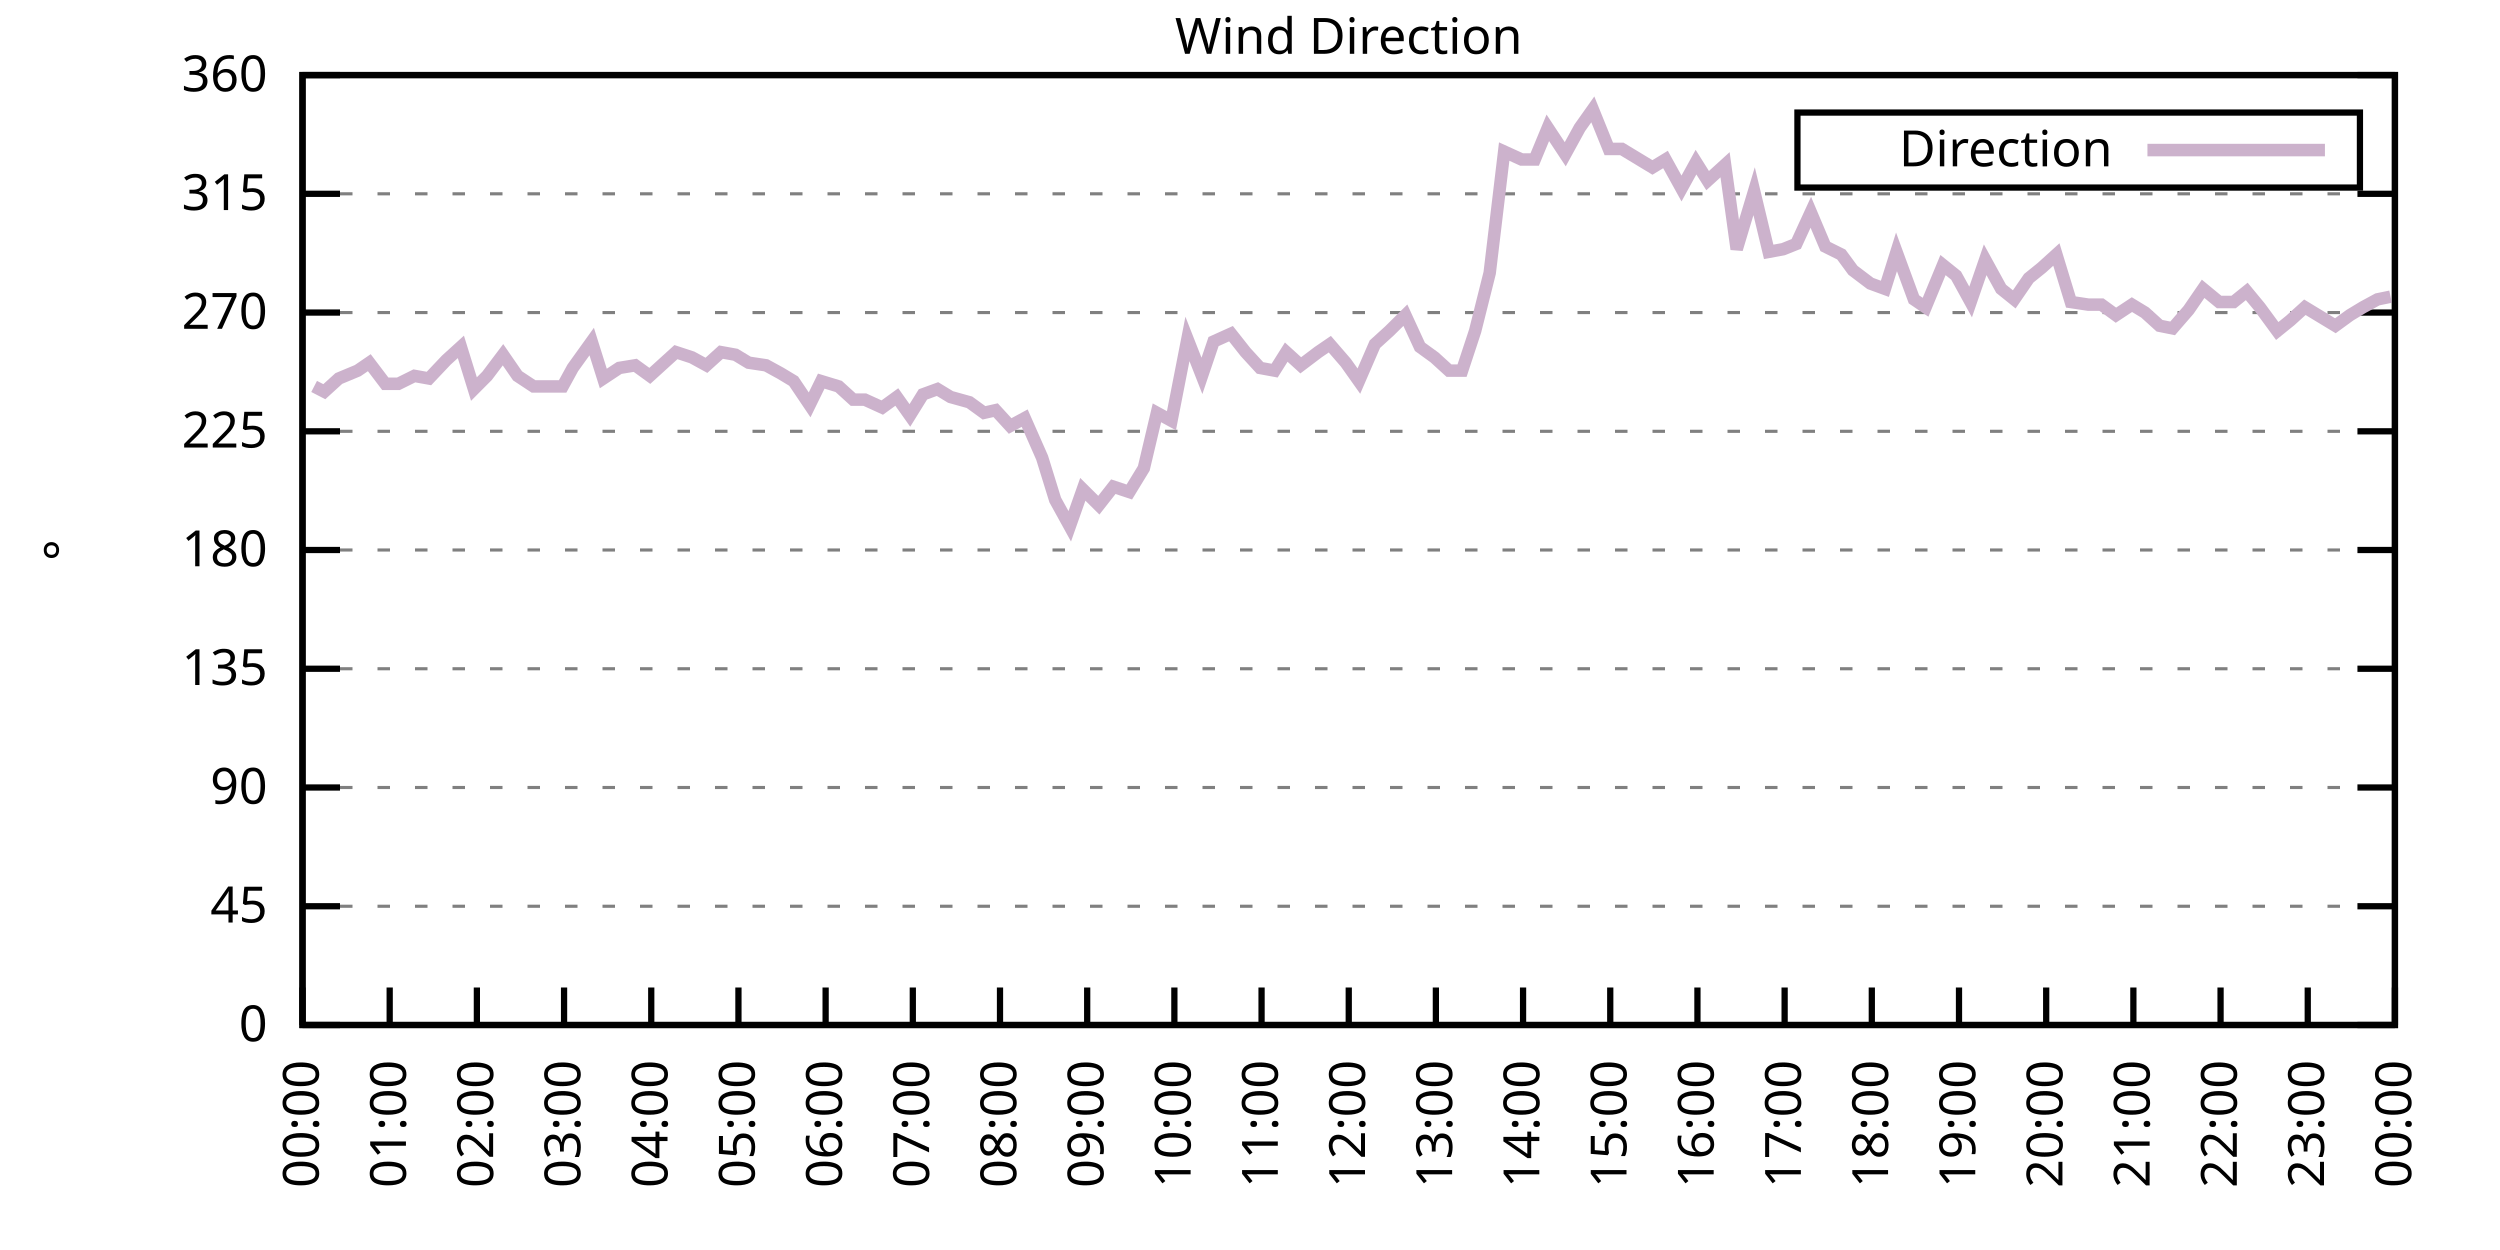
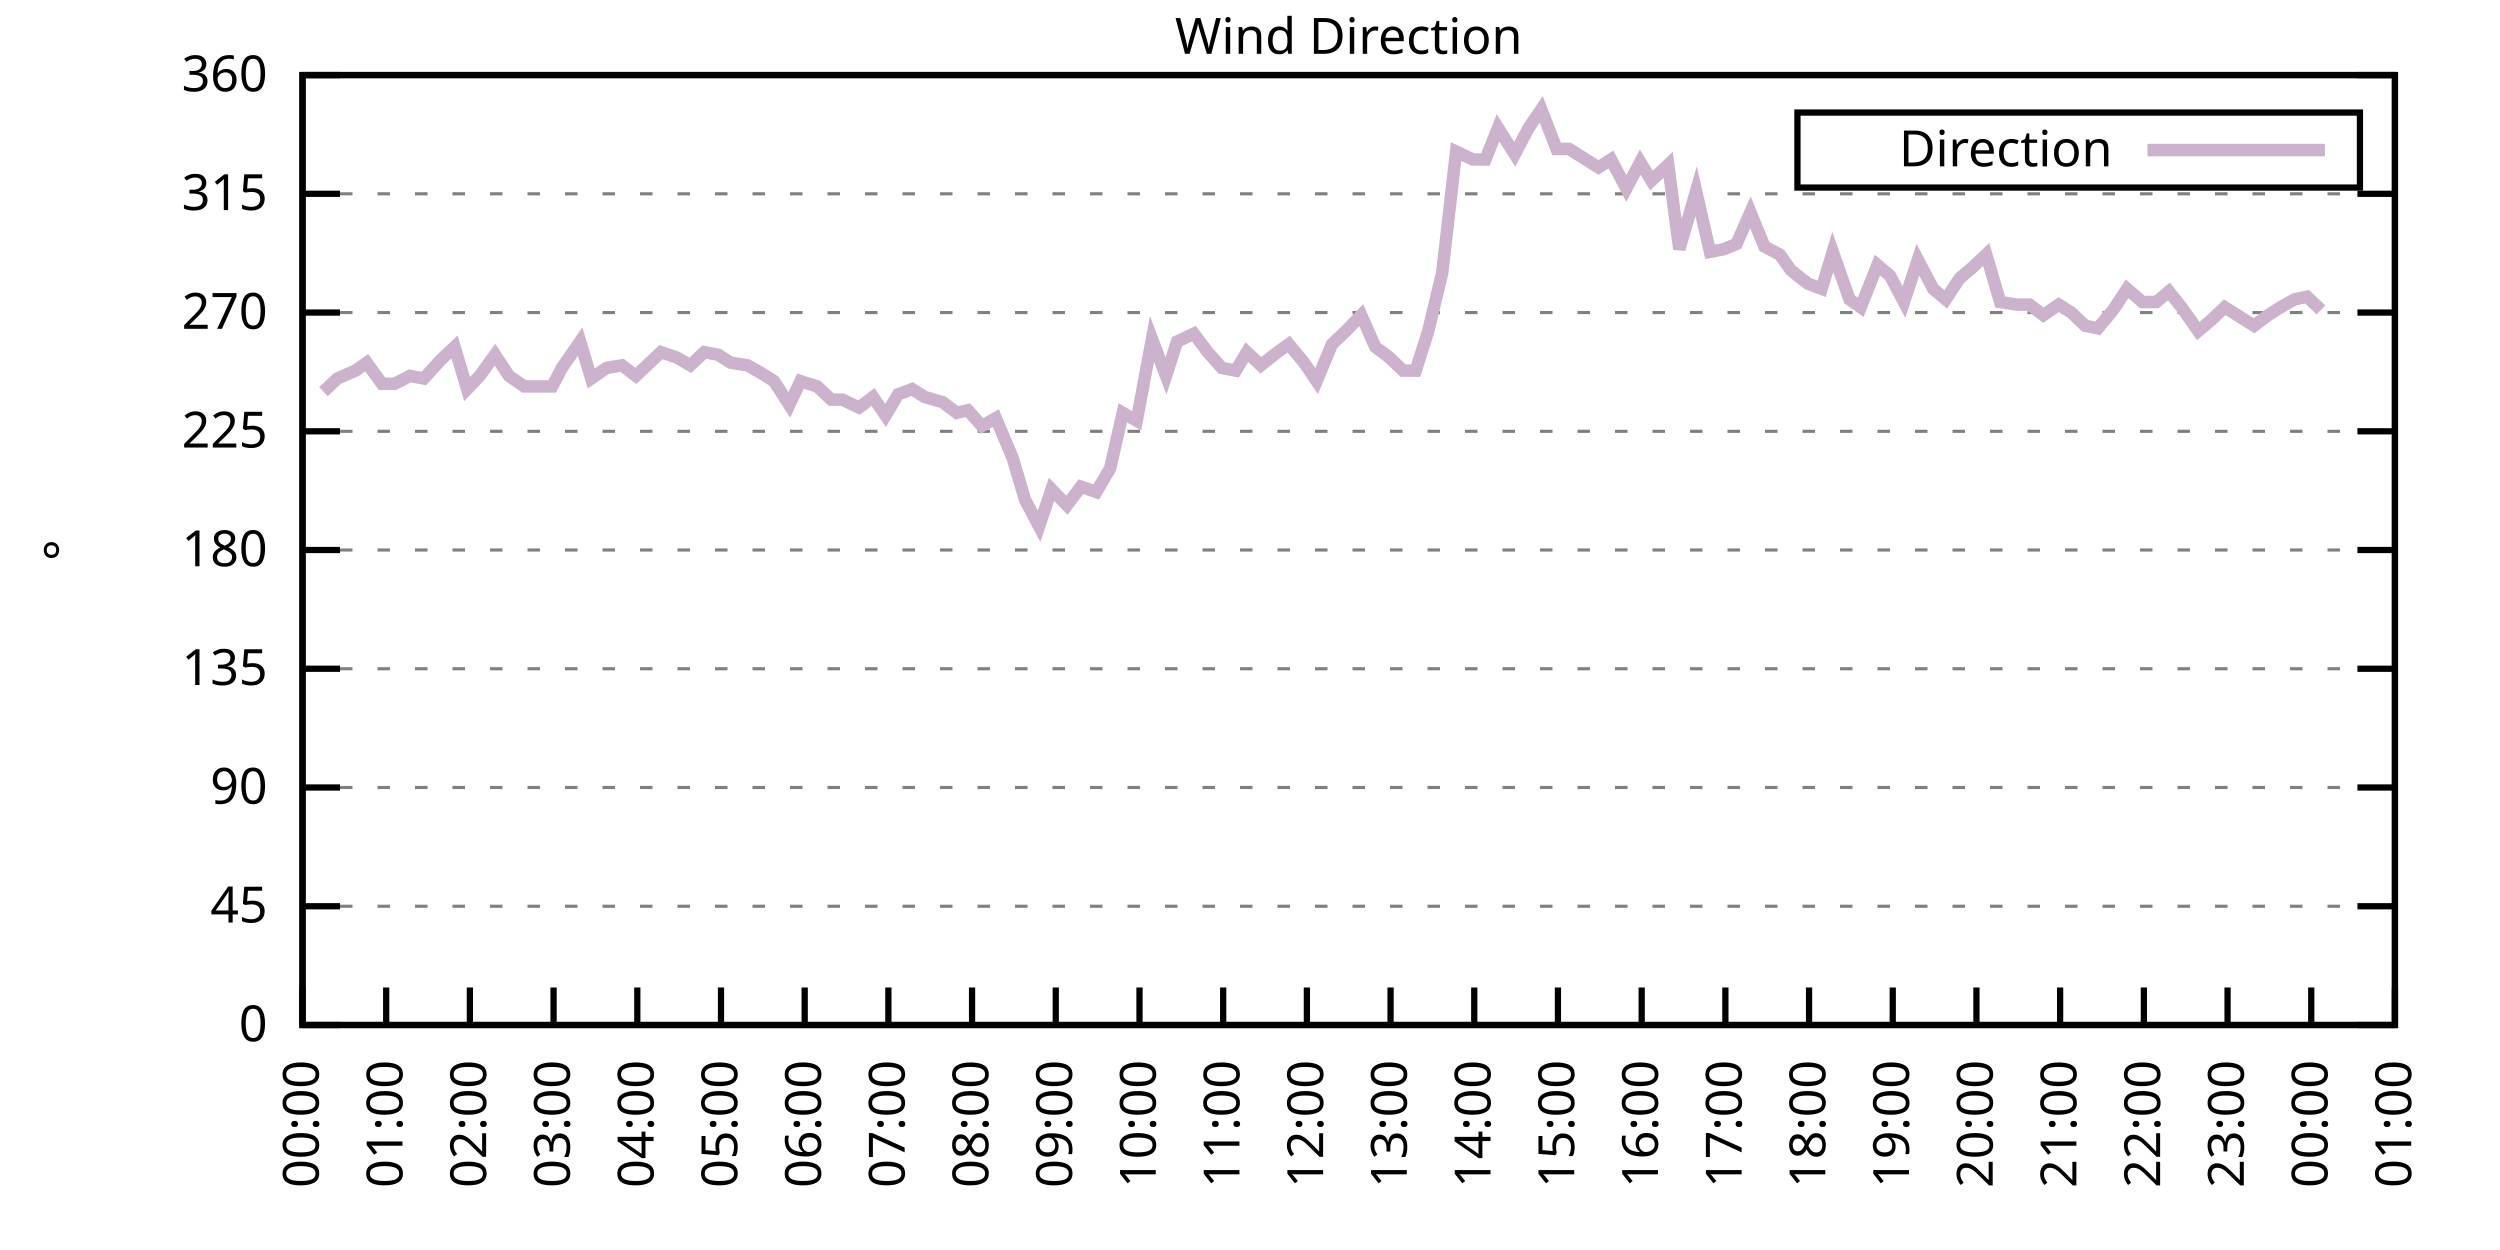
<svg xmlns="http://www.w3.org/2000/svg" xmlns:xlink="http://www.w3.org/1999/xlink" width="400" height="200" viewBox="0 0 400 200">
  <g id="gnuplot_canvas">
    <rect x="0" y="0" width="400" height="200" fill="none" />
    <defs>
      <circle id="gpDot" r="0.5" stroke-width="0.5" stroke="currentColor" />
      <path id="gpPt0" stroke-width="0.333" stroke="currentColor" d="M-1,0 h2 M0,-1 v2" />
      <path id="gpPt1" stroke-width="0.333" stroke="currentColor" d="M-1,-1 L1,1 M1,-1 L-1,1" />
      <path id="gpPt2" stroke-width="0.333" stroke="currentColor" d="M-1,0 L1,0 M0,-1 L0,1 M-1,-1 L1,1 M-1,1 L1,-1" />
      <rect id="gpPt3" stroke-width="0.333" stroke="currentColor" x="-1" y="-1" width="2" height="2" />
      <rect id="gpPt4" stroke-width="0.333" stroke="currentColor" fill="currentColor" x="-1" y="-1" width="2" height="2" />
      <circle id="gpPt5" stroke-width="0.333" stroke="currentColor" cx="0" cy="0" r="1" />
      <use xlink:href="#gpPt5" id="gpPt6" fill="currentColor" stroke="none" />
      <path id="gpPt7" stroke-width="0.333" stroke="currentColor" d="M0,-1.33 L-1.33,0.67 L1.33,0.67 z" />
      <use xlink:href="#gpPt7" id="gpPt8" fill="currentColor" stroke="none" />
      <use xlink:href="#gpPt7" id="gpPt9" stroke="currentColor" transform="rotate(180)" />
      <use xlink:href="#gpPt9" id="gpPt10" fill="currentColor" stroke="none" />
      <use xlink:href="#gpPt3" id="gpPt11" stroke="currentColor" transform="rotate(45)" />
      <use xlink:href="#gpPt11" id="gpPt12" fill="currentColor" stroke="none" />
      <path id="gpPt13" stroke-width="0.333" stroke="currentColor" d="M0,1.330 L1.265,0.411 L0.782,-1.067 L-0.782,-1.076 L-1.265,0.411 z" />
      <use xlink:href="#gpPt13" id="gpPt14" fill="currentColor" stroke="none" />
      <filter id="textbox" filterUnits="objectBoundingBox" x="0" y="0" height="1" width="1">
        <feFlood flood-color="white" flood-opacity="1" result="bgnd" />
        <feComposite in="SourceGraphic" in2="bgnd" operator="atop" />
      </filter>
      <filter id="greybox" filterUnits="objectBoundingBox" x="0" y="0" height="1" width="1">
        <feFlood flood-color="lightgrey" flood-opacity="1" result="grey" />
        <feComposite in="SourceGraphic" in2="grey" operator="atop" />
      </filter>
    </defs>
    <g fill="none" color="white" stroke="currentColor" stroke-width="1.00" stroke-linecap="butt" stroke-linejoin="miter">
</g>
    <g fill="none" color="black" stroke="currentColor" stroke-width="1.00" stroke-linecap="butt" stroke-linejoin="miter">
      <g stroke="none" shape-rendering="crispEdges">
        <polygon fill="rgb(255, 255, 255)" points="48.40,164.00 383.18,164.00 383.18,12.02 48.40,12.02 " />
      </g>
    </g>
    <g fill="none" color="black" stroke="currentColor" stroke-width="1.00" stroke-linecap="butt" stroke-linejoin="miter">
</g>
    <g fill="none" color="black" stroke="black" stroke-width="0.50" stroke-linecap="butt" stroke-linejoin="miter">
</g>
    <g fill="none" color="gray" stroke="currentColor" stroke-width="0.50" stroke-linecap="butt" stroke-linejoin="miter">
      <path stroke="gray" stroke-dasharray="2,4" class="gridline" d="M48.40,164.00 L383.19,164.00  " />
    </g>
    <g fill="none" color="gray" stroke="gray" stroke-width="1.00" stroke-linecap="butt" stroke-linejoin="miter">
</g>
    <g fill="none" color="black" stroke="currentColor" stroke-width="1.00" stroke-linecap="butt" stroke-linejoin="miter">
      <path stroke="black" d="M48.40,164.00 L54.40,164.00 M383.19,164.00 L377.19,164.00  " />
      <g transform="translate(42.80,166.60)" stroke="none" fill="black" font-family="Sans" font-size="8.00" text-anchor="end">
        <text>
          <tspan font-family="Sans"> 0</tspan>
        </text>
      </g>
    </g>
    <g fill="none" color="black" stroke="currentColor" stroke-width="1.00" stroke-linecap="butt" stroke-linejoin="miter">
</g>
    <g fill="none" color="black" stroke="black" stroke-width="0.50" stroke-linecap="butt" stroke-linejoin="miter">
</g>
    <g fill="none" color="gray" stroke="currentColor" stroke-width="0.50" stroke-linecap="butt" stroke-linejoin="miter">
      <path stroke="gray" stroke-dasharray="2,4" class="gridline" d="M48.40,145.00 L383.19,145.00  " />
    </g>
    <g fill="none" color="gray" stroke="gray" stroke-width="1.00" stroke-linecap="butt" stroke-linejoin="miter">
</g>
    <g fill="none" color="black" stroke="currentColor" stroke-width="1.00" stroke-linecap="butt" stroke-linejoin="miter">
      <path stroke="black" d="M48.40,145.00 L54.40,145.00 M383.19,145.00 L377.19,145.00  " />
      <g transform="translate(42.80,147.60)" stroke="none" fill="black" font-family="Sans" font-size="8.00" text-anchor="end">
        <text>
          <tspan font-family="Sans"> 45</tspan>
        </text>
      </g>
    </g>
    <g fill="none" color="black" stroke="currentColor" stroke-width="1.00" stroke-linecap="butt" stroke-linejoin="miter">
</g>
    <g fill="none" color="black" stroke="black" stroke-width="0.50" stroke-linecap="butt" stroke-linejoin="miter">
</g>
    <g fill="none" color="gray" stroke="currentColor" stroke-width="0.50" stroke-linecap="butt" stroke-linejoin="miter">
      <path stroke="gray" stroke-dasharray="2,4" class="gridline" d="M48.40,126.00 L383.19,126.00  " />
    </g>
    <g fill="none" color="gray" stroke="gray" stroke-width="1.00" stroke-linecap="butt" stroke-linejoin="miter">
</g>
    <g fill="none" color="black" stroke="currentColor" stroke-width="1.00" stroke-linecap="butt" stroke-linejoin="miter">
      <path stroke="black" d="M48.40,126.00 L54.40,126.00 M383.19,126.00 L377.19,126.00  " />
      <g transform="translate(42.80,128.60)" stroke="none" fill="black" font-family="Sans" font-size="8.00" text-anchor="end">
        <text>
          <tspan font-family="Sans"> 90</tspan>
        </text>
      </g>
    </g>
    <g fill="none" color="black" stroke="currentColor" stroke-width="1.00" stroke-linecap="butt" stroke-linejoin="miter">
</g>
    <g fill="none" color="black" stroke="black" stroke-width="0.50" stroke-linecap="butt" stroke-linejoin="miter">
</g>
    <g fill="none" color="gray" stroke="currentColor" stroke-width="0.50" stroke-linecap="butt" stroke-linejoin="miter">
      <path stroke="gray" stroke-dasharray="2,4" class="gridline" d="M48.40,107.00 L383.19,107.00  " />
    </g>
    <g fill="none" color="gray" stroke="gray" stroke-width="1.00" stroke-linecap="butt" stroke-linejoin="miter">
</g>
    <g fill="none" color="black" stroke="currentColor" stroke-width="1.00" stroke-linecap="butt" stroke-linejoin="miter">
      <path stroke="black" d="M48.40,107.00 L54.40,107.00 M383.19,107.00 L377.19,107.00  " />
      <g transform="translate(42.80,109.60)" stroke="none" fill="black" font-family="Sans" font-size="8.00" text-anchor="end">
        <text>
          <tspan font-family="Sans"> 135</tspan>
        </text>
      </g>
    </g>
    <g fill="none" color="black" stroke="currentColor" stroke-width="1.00" stroke-linecap="butt" stroke-linejoin="miter">
</g>
    <g fill="none" color="black" stroke="black" stroke-width="0.50" stroke-linecap="butt" stroke-linejoin="miter">
</g>
    <g fill="none" color="gray" stroke="currentColor" stroke-width="0.50" stroke-linecap="butt" stroke-linejoin="miter">
      <path stroke="gray" stroke-dasharray="2,4" class="gridline" d="M48.40,88.00 L383.19,88.00  " />
    </g>
    <g fill="none" color="gray" stroke="gray" stroke-width="1.00" stroke-linecap="butt" stroke-linejoin="miter">
</g>
    <g fill="none" color="black" stroke="currentColor" stroke-width="1.00" stroke-linecap="butt" stroke-linejoin="miter">
      <path stroke="black" d="M48.40,88.00 L54.40,88.00 M383.19,88.00 L377.19,88.00  " />
      <g transform="translate(42.80,90.60)" stroke="none" fill="black" font-family="Sans" font-size="8.00" text-anchor="end">
        <text>
          <tspan font-family="Sans"> 180</tspan>
        </text>
      </g>
    </g>
    <g fill="none" color="black" stroke="currentColor" stroke-width="1.00" stroke-linecap="butt" stroke-linejoin="miter">
</g>
    <g fill="none" color="black" stroke="black" stroke-width="0.50" stroke-linecap="butt" stroke-linejoin="miter">
</g>
    <g fill="none" color="gray" stroke="currentColor" stroke-width="0.50" stroke-linecap="butt" stroke-linejoin="miter">
      <path stroke="gray" stroke-dasharray="2,4" class="gridline" d="M48.40,69.01 L383.19,69.01  " />
    </g>
    <g fill="none" color="gray" stroke="gray" stroke-width="1.00" stroke-linecap="butt" stroke-linejoin="miter">
</g>
    <g fill="none" color="black" stroke="currentColor" stroke-width="1.00" stroke-linecap="butt" stroke-linejoin="miter">
      <path stroke="black" d="M48.40,69.01 L54.40,69.01 M383.19,69.01 L377.19,69.01  " />
      <g transform="translate(42.80,71.61)" stroke="none" fill="black" font-family="Sans" font-size="8.00" text-anchor="end">
        <text>
          <tspan font-family="Sans"> 225</tspan>
        </text>
      </g>
    </g>
    <g fill="none" color="black" stroke="currentColor" stroke-width="1.00" stroke-linecap="butt" stroke-linejoin="miter">
</g>
    <g fill="none" color="black" stroke="black" stroke-width="0.50" stroke-linecap="butt" stroke-linejoin="miter">
</g>
    <g fill="none" color="gray" stroke="currentColor" stroke-width="0.50" stroke-linecap="butt" stroke-linejoin="miter">
      <path stroke="gray" stroke-dasharray="2,4" class="gridline" d="M48.40,50.01 L383.19,50.01  " />
    </g>
    <g fill="none" color="gray" stroke="gray" stroke-width="1.00" stroke-linecap="butt" stroke-linejoin="miter">
</g>
    <g fill="none" color="black" stroke="currentColor" stroke-width="1.00" stroke-linecap="butt" stroke-linejoin="miter">
      <path stroke="black" d="M48.40,50.01 L54.40,50.01 M383.19,50.01 L377.19,50.01  " />
      <g transform="translate(42.80,52.61)" stroke="none" fill="black" font-family="Sans" font-size="8.00" text-anchor="end">
        <text>
          <tspan font-family="Sans"> 270</tspan>
        </text>
      </g>
    </g>
    <g fill="none" color="black" stroke="currentColor" stroke-width="1.00" stroke-linecap="butt" stroke-linejoin="miter">
</g>
    <g fill="none" color="black" stroke="black" stroke-width="0.50" stroke-linecap="butt" stroke-linejoin="miter">
</g>
    <g fill="none" color="gray" stroke="currentColor" stroke-width="0.50" stroke-linecap="butt" stroke-linejoin="miter">
      <path stroke="gray" stroke-dasharray="2,4" class="gridline" d="M48.40,31.01 L383.19,31.01  " />
    </g>
    <g fill="none" color="gray" stroke="gray" stroke-width="1.00" stroke-linecap="butt" stroke-linejoin="miter">
</g>
    <g fill="none" color="black" stroke="currentColor" stroke-width="1.00" stroke-linecap="butt" stroke-linejoin="miter">
      <path stroke="black" d="M48.40,31.01 L54.40,31.01 M383.19,31.01 L377.19,31.01  " />
      <g transform="translate(42.80,33.61)" stroke="none" fill="black" font-family="Sans" font-size="8.00" text-anchor="end">
        <text>
          <tspan font-family="Sans"> 315</tspan>
        </text>
      </g>
    </g>
    <g fill="none" color="black" stroke="currentColor" stroke-width="1.00" stroke-linecap="butt" stroke-linejoin="miter">
</g>
    <g fill="none" color="black" stroke="black" stroke-width="0.50" stroke-linecap="butt" stroke-linejoin="miter">
</g>
    <g fill="none" color="gray" stroke="currentColor" stroke-width="0.50" stroke-linecap="butt" stroke-linejoin="miter">
      <path stroke="gray" stroke-dasharray="2,4" class="gridline" d="M48.40,12.01 L383.19,12.01  " />
    </g>
    <g fill="none" color="gray" stroke="gray" stroke-width="1.00" stroke-linecap="butt" stroke-linejoin="miter">
</g>
    <g fill="none" color="black" stroke="currentColor" stroke-width="1.00" stroke-linecap="butt" stroke-linejoin="miter">
      <path stroke="black" d="M48.40,12.01 L54.40,12.01 M383.19,12.01 L377.19,12.01  " />
      <g transform="translate(42.80,14.61)" stroke="none" fill="black" font-family="Sans" font-size="8.00" text-anchor="end">
        <text>
          <tspan font-family="Sans"> 360</tspan>
        </text>
      </g>
    </g>
    <g fill="none" color="black" stroke="currentColor" stroke-width="1.00" stroke-linecap="butt" stroke-linejoin="miter">
      <path stroke="black" d="M48.40,164.00 L48.40,158.00  " />
      <g transform="translate(51.00,169.60) rotate(270.00)" stroke="none" fill="black" font-family="Sans" font-size="8.00" text-anchor="end">
        <text>
          <tspan font-family="Sans">00:00</tspan>
        </text>
      </g>
    </g>
    <g fill="none" color="black" stroke="currentColor" stroke-width="1.00" stroke-linecap="butt" stroke-linejoin="miter">
-       <path stroke="black" d="M62.35,164.00 L62.35,158.00  " />
-       <g transform="translate(64.95,169.60) rotate(270.00)" stroke="none" fill="black" font-family="Sans" font-size="8.00" text-anchor="end">
+       <path stroke="black" d="M61.79,164.00 L61.79,158.00  " />
+       <g transform="translate(64.39,169.60) rotate(270.00)" stroke="none" fill="black" font-family="Sans" font-size="8.00" text-anchor="end">
        <text>
          <tspan font-family="Sans">01:00</tspan>
        </text>
      </g>
    </g>
    <g fill="none" color="black" stroke="currentColor" stroke-width="1.00" stroke-linecap="butt" stroke-linejoin="miter">
-       <path stroke="black" d="M76.30,164.00 L76.30,158.00  " />
-       <g transform="translate(78.90,169.60) rotate(270.00)" stroke="none" fill="black" font-family="Sans" font-size="8.00" text-anchor="end">
+       <path stroke="black" d="M75.18,164.00 L75.18,158.00  " />
+       <g transform="translate(77.78,169.60) rotate(270.00)" stroke="none" fill="black" font-family="Sans" font-size="8.00" text-anchor="end">
        <text>
          <tspan font-family="Sans">02:00</tspan>
        </text>
      </g>
    </g>
    <g fill="none" color="black" stroke="currentColor" stroke-width="1.00" stroke-linecap="butt" stroke-linejoin="miter">
-       <path stroke="black" d="M90.25,164.00 L90.25,158.00  " />
-       <g transform="translate(92.85,169.60) rotate(270.00)" stroke="none" fill="black" font-family="Sans" font-size="8.00" text-anchor="end">
+       <path stroke="black" d="M88.57,164.00 L88.57,158.00  " />
+       <g transform="translate(91.17,169.60) rotate(270.00)" stroke="none" fill="black" font-family="Sans" font-size="8.00" text-anchor="end">
        <text>
          <tspan font-family="Sans">03:00</tspan>
        </text>
      </g>
    </g>
    <g fill="none" color="black" stroke="currentColor" stroke-width="1.00" stroke-linecap="butt" stroke-linejoin="miter">
-       <path stroke="black" d="M104.20,164.00 L104.20,158.00  " />
-       <g transform="translate(106.80,169.60) rotate(270.00)" stroke="none" fill="black" font-family="Sans" font-size="8.00" text-anchor="end">
+       <path stroke="black" d="M101.97,164.00 L101.97,158.00  " />
+       <g transform="translate(104.57,169.60) rotate(270.00)" stroke="none" fill="black" font-family="Sans" font-size="8.00" text-anchor="end">
        <text>
          <tspan font-family="Sans">04:00</tspan>
        </text>
      </g>
    </g>
    <g fill="none" color="black" stroke="currentColor" stroke-width="1.00" stroke-linecap="butt" stroke-linejoin="miter">
-       <path stroke="black" d="M118.15,164.00 L118.15,158.00  " />
-       <g transform="translate(120.75,169.60) rotate(270.00)" stroke="none" fill="black" font-family="Sans" font-size="8.00" text-anchor="end">
+       <path stroke="black" d="M115.36,164.00 L115.36,158.00  " />
+       <g transform="translate(117.96,169.60) rotate(270.00)" stroke="none" fill="black" font-family="Sans" font-size="8.00" text-anchor="end">
        <text>
          <tspan font-family="Sans">05:00</tspan>
        </text>
      </g>
    </g>
    <g fill="none" color="black" stroke="currentColor" stroke-width="1.00" stroke-linecap="butt" stroke-linejoin="miter">
-       <path stroke="black" d="M132.10,164.00 L132.10,158.00  " />
-       <g transform="translate(134.70,169.60) rotate(270.00)" stroke="none" fill="black" font-family="Sans" font-size="8.00" text-anchor="end">
+       <path stroke="black" d="M128.75,164.00 L128.75,158.00  " />
+       <g transform="translate(131.35,169.60) rotate(270.00)" stroke="none" fill="black" font-family="Sans" font-size="8.00" text-anchor="end">
        <text>
          <tspan font-family="Sans">06:00</tspan>
        </text>
      </g>
    </g>
    <g fill="none" color="black" stroke="currentColor" stroke-width="1.00" stroke-linecap="butt" stroke-linejoin="miter">
-       <path stroke="black" d="M146.05,164.00 L146.05,158.00  " />
-       <g transform="translate(148.65,169.60) rotate(270.00)" stroke="none" fill="black" font-family="Sans" font-size="8.00" text-anchor="end">
+       <path stroke="black" d="M142.14,164.00 L142.14,158.00  " />
+       <g transform="translate(144.74,169.60) rotate(270.00)" stroke="none" fill="black" font-family="Sans" font-size="8.00" text-anchor="end">
        <text>
          <tspan font-family="Sans">07:00</tspan>
        </text>
      </g>
    </g>
    <g fill="none" color="black" stroke="currentColor" stroke-width="1.00" stroke-linecap="butt" stroke-linejoin="miter">
-       <path stroke="black" d="M160.00,164.00 L160.00,158.00  " />
-       <g transform="translate(162.60,169.60) rotate(270.00)" stroke="none" fill="black" font-family="Sans" font-size="8.00" text-anchor="end">
+       <path stroke="black" d="M155.53,164.00 L155.53,158.00  " />
+       <g transform="translate(158.13,169.60) rotate(270.00)" stroke="none" fill="black" font-family="Sans" font-size="8.00" text-anchor="end">
        <text>
          <tspan font-family="Sans">08:00</tspan>
        </text>
      </g>
    </g>
    <g fill="none" color="black" stroke="currentColor" stroke-width="1.00" stroke-linecap="butt" stroke-linejoin="miter">
-       <path stroke="black" d="M173.95,164.00 L173.95,158.00  " />
-       <g transform="translate(176.55,169.60) rotate(270.00)" stroke="none" fill="black" font-family="Sans" font-size="8.00" text-anchor="end">
+       <path stroke="black" d="M168.92,164.00 L168.92,158.00  " />
+       <g transform="translate(171.52,169.60) rotate(270.00)" stroke="none" fill="black" font-family="Sans" font-size="8.00" text-anchor="end">
        <text>
          <tspan font-family="Sans">09:00</tspan>
        </text>
      </g>
    </g>
    <g fill="none" color="black" stroke="currentColor" stroke-width="1.00" stroke-linecap="butt" stroke-linejoin="miter">
-       <path stroke="black" d="M187.90,164.00 L187.90,158.00  " />
-       <g transform="translate(190.50,169.60) rotate(270.00)" stroke="none" fill="black" font-family="Sans" font-size="8.00" text-anchor="end">
+       <path stroke="black" d="M182.32,164.00 L182.32,158.00  " />
+       <g transform="translate(184.92,169.60) rotate(270.00)" stroke="none" fill="black" font-family="Sans" font-size="8.00" text-anchor="end">
        <text>
          <tspan font-family="Sans">10:00</tspan>
        </text>
      </g>
    </g>
    <g fill="none" color="black" stroke="currentColor" stroke-width="1.00" stroke-linecap="butt" stroke-linejoin="miter">
-       <path stroke="black" d="M201.85,164.00 L201.85,158.00  " />
-       <g transform="translate(204.45,169.60) rotate(270.00)" stroke="none" fill="black" font-family="Sans" font-size="8.00" text-anchor="end">
+       <path stroke="black" d="M195.71,164.00 L195.71,158.00  " />
+       <g transform="translate(198.31,169.60) rotate(270.00)" stroke="none" fill="black" font-family="Sans" font-size="8.00" text-anchor="end">
        <text>
          <tspan font-family="Sans">11:00</tspan>
        </text>
      </g>
    </g>
    <g fill="none" color="black" stroke="currentColor" stroke-width="1.00" stroke-linecap="butt" stroke-linejoin="miter">
-       <path stroke="black" d="M215.80,164.00 L215.80,158.00  " />
-       <g transform="translate(218.40,169.60) rotate(270.00)" stroke="none" fill="black" font-family="Sans" font-size="8.00" text-anchor="end">
+       <path stroke="black" d="M209.10,164.00 L209.10,158.00  " />
+       <g transform="translate(211.70,169.60) rotate(270.00)" stroke="none" fill="black" font-family="Sans" font-size="8.00" text-anchor="end">
        <text>
          <tspan font-family="Sans">12:00</tspan>
        </text>
      </g>
    </g>
    <g fill="none" color="black" stroke="currentColor" stroke-width="1.00" stroke-linecap="butt" stroke-linejoin="miter">
-       <path stroke="black" d="M229.74,164.00 L229.74,158.00  " />
-       <g transform="translate(232.34,169.60) rotate(270.00)" stroke="none" fill="black" font-family="Sans" font-size="8.00" text-anchor="end">
+       <path stroke="black" d="M222.49,164.00 L222.49,158.00  " />
+       <g transform="translate(225.09,169.60) rotate(270.00)" stroke="none" fill="black" font-family="Sans" font-size="8.00" text-anchor="end">
        <text>
          <tspan font-family="Sans">13:00</tspan>
        </text>
      </g>
    </g>
    <g fill="none" color="black" stroke="currentColor" stroke-width="1.00" stroke-linecap="butt" stroke-linejoin="miter">
-       <path stroke="black" d="M243.69,164.00 L243.69,158.00  " />
-       <g transform="translate(246.29,169.60) rotate(270.00)" stroke="none" fill="black" font-family="Sans" font-size="8.00" text-anchor="end">
+       <path stroke="black" d="M235.88,164.00 L235.88,158.00  " />
+       <g transform="translate(238.48,169.60) rotate(270.00)" stroke="none" fill="black" font-family="Sans" font-size="8.00" text-anchor="end">
        <text>
          <tspan font-family="Sans">14:00</tspan>
        </text>
      </g>
    </g>
    <g fill="none" color="black" stroke="currentColor" stroke-width="1.00" stroke-linecap="butt" stroke-linejoin="miter">
-       <path stroke="black" d="M257.64,164.00 L257.64,158.00  " />
-       <g transform="translate(260.24,169.60) rotate(270.00)" stroke="none" fill="black" font-family="Sans" font-size="8.00" text-anchor="end">
+       <path stroke="black" d="M249.27,164.00 L249.27,158.00  " />
+       <g transform="translate(251.87,169.60) rotate(270.00)" stroke="none" fill="black" font-family="Sans" font-size="8.00" text-anchor="end">
        <text>
          <tspan font-family="Sans">15:00</tspan>
        </text>
      </g>
    </g>
    <g fill="none" color="black" stroke="currentColor" stroke-width="1.00" stroke-linecap="butt" stroke-linejoin="miter">
-       <path stroke="black" d="M271.59,164.00 L271.59,158.00  " />
-       <g transform="translate(274.19,169.60) rotate(270.00)" stroke="none" fill="black" font-family="Sans" font-size="8.00" text-anchor="end">
+       <path stroke="black" d="M262.67,164.00 L262.67,158.00  " />
+       <g transform="translate(265.27,169.60) rotate(270.00)" stroke="none" fill="black" font-family="Sans" font-size="8.00" text-anchor="end">
        <text>
          <tspan font-family="Sans">16:00</tspan>
        </text>
      </g>
    </g>
    <g fill="none" color="black" stroke="currentColor" stroke-width="1.00" stroke-linecap="butt" stroke-linejoin="miter">
-       <path stroke="black" d="M285.54,164.00 L285.54,158.00  " />
-       <g transform="translate(288.14,169.60) rotate(270.00)" stroke="none" fill="black" font-family="Sans" font-size="8.00" text-anchor="end">
+       <path stroke="black" d="M276.06,164.00 L276.06,158.00  " />
+       <g transform="translate(278.66,169.60) rotate(270.00)" stroke="none" fill="black" font-family="Sans" font-size="8.00" text-anchor="end">
        <text>
          <tspan font-family="Sans">17:00</tspan>
        </text>
      </g>
    </g>
    <g fill="none" color="black" stroke="currentColor" stroke-width="1.00" stroke-linecap="butt" stroke-linejoin="miter">
-       <path stroke="black" d="M299.49,164.00 L299.49,158.00  " />
-       <g transform="translate(302.09,169.60) rotate(270.00)" stroke="none" fill="black" font-family="Sans" font-size="8.00" text-anchor="end">
+       <path stroke="black" d="M289.45,164.00 L289.45,158.00  " />
+       <g transform="translate(292.05,169.60) rotate(270.00)" stroke="none" fill="black" font-family="Sans" font-size="8.00" text-anchor="end">
        <text>
          <tspan font-family="Sans">18:00</tspan>
        </text>
      </g>
    </g>
    <g fill="none" color="black" stroke="currentColor" stroke-width="1.00" stroke-linecap="butt" stroke-linejoin="miter">
-       <path stroke="black" d="M313.44,164.00 L313.44,158.00  " />
-       <g transform="translate(316.04,169.60) rotate(270.00)" stroke="none" fill="black" font-family="Sans" font-size="8.00" text-anchor="end">
+       <path stroke="black" d="M302.84,164.00 L302.84,158.00  " />
+       <g transform="translate(305.44,169.60) rotate(270.00)" stroke="none" fill="black" font-family="Sans" font-size="8.00" text-anchor="end">
        <text>
          <tspan font-family="Sans">19:00</tspan>
        </text>
      </g>
    </g>
    <g fill="none" color="black" stroke="currentColor" stroke-width="1.00" stroke-linecap="butt" stroke-linejoin="miter">
-       <path stroke="black" d="M327.39,164.00 L327.39,158.00  " />
-       <g transform="translate(329.99,169.60) rotate(270.00)" stroke="none" fill="black" font-family="Sans" font-size="8.00" text-anchor="end">
+       <path stroke="black" d="M316.23,164.00 L316.23,158.00  " />
+       <g transform="translate(318.83,169.60) rotate(270.00)" stroke="none" fill="black" font-family="Sans" font-size="8.00" text-anchor="end">
        <text>
          <tspan font-family="Sans">20:00</tspan>
        </text>
      </g>
    </g>
    <g fill="none" color="black" stroke="currentColor" stroke-width="1.00" stroke-linecap="butt" stroke-linejoin="miter">
-       <path stroke="black" d="M341.34,164.00 L341.34,158.00  " />
-       <g transform="translate(343.94,169.60) rotate(270.00)" stroke="none" fill="black" font-family="Sans" font-size="8.00" text-anchor="end">
+       <path stroke="black" d="M329.62,164.00 L329.62,158.00  " />
+       <g transform="translate(332.22,169.60) rotate(270.00)" stroke="none" fill="black" font-family="Sans" font-size="8.00" text-anchor="end">
        <text>
          <tspan font-family="Sans">21:00</tspan>
        </text>
      </g>
    </g>
    <g fill="none" color="black" stroke="currentColor" stroke-width="1.00" stroke-linecap="butt" stroke-linejoin="miter">
-       <path stroke="black" d="M355.29,164.00 L355.29,158.00  " />
-       <g transform="translate(357.89,169.60) rotate(270.00)" stroke="none" fill="black" font-family="Sans" font-size="8.00" text-anchor="end">
+       <path stroke="black" d="M343.02,164.00 L343.02,158.00  " />
+       <g transform="translate(345.62,169.60) rotate(270.00)" stroke="none" fill="black" font-family="Sans" font-size="8.00" text-anchor="end">
        <text>
          <tspan font-family="Sans">22:00</tspan>
        </text>
      </g>
    </g>
    <g fill="none" color="black" stroke="currentColor" stroke-width="1.00" stroke-linecap="butt" stroke-linejoin="miter">
-       <path stroke="black" d="M369.24,164.00 L369.24,158.00  " />
-       <g transform="translate(371.84,169.60) rotate(270.00)" stroke="none" fill="black" font-family="Sans" font-size="8.00" text-anchor="end">
+       <path stroke="black" d="M356.41,164.00 L356.41,158.00  " />
+       <g transform="translate(359.01,169.60) rotate(270.00)" stroke="none" fill="black" font-family="Sans" font-size="8.00" text-anchor="end">
        <text>
          <tspan font-family="Sans">23:00</tspan>
+         </text>
+       </g>
+     </g>
+     <g fill="none" color="black" stroke="currentColor" stroke-width="1.00" stroke-linecap="butt" stroke-linejoin="miter">
+       <path stroke="black" d="M369.80,164.00 L369.80,158.00  " />
+       <g transform="translate(372.40,169.60) rotate(270.00)" stroke="none" fill="black" font-family="Sans" font-size="8.00" text-anchor="end">
+         <text>
+           <tspan font-family="Sans">00:00</tspan>
        </text>
      </g>
    </g>
    <g fill="none" color="black" stroke="currentColor" stroke-width="1.00" stroke-linecap="butt" stroke-linejoin="miter">
      <path stroke="black" d="M383.19,164.00 L383.19,158.00  " />
      <g transform="translate(385.79,169.60) rotate(270.00)" stroke="none" fill="black" font-family="Sans" font-size="8.00" text-anchor="end">
        <text>
-           <tspan font-family="Sans">00:00</tspan>
+           <tspan font-family="Sans">01:00</tspan>
        </text>
      </g>
    </g>
    <g fill="none" color="black" stroke="currentColor" stroke-width="1.00" stroke-linecap="butt" stroke-linejoin="miter">
</g>
    <g fill="none" color="black" stroke="currentColor" stroke-width="1.00" stroke-linecap="butt" stroke-linejoin="miter">
      <path stroke="black" d="M48.40,12.01 L48.40,164.00 L383.19,164.00 L383.19,12.01 L48.40,12.01 Z  " />
    </g>
    <g fill="none" color="black" stroke="currentColor" stroke-width="1.00" stroke-linecap="butt" stroke-linejoin="miter">
</g>
    <g fill="none" color="black" stroke="currentColor" stroke-width="1.00" stroke-linecap="butt" stroke-linejoin="miter">
      <path stroke="black" d="M287.59,30.01 L287.59,18.01 L377.59,18.01 L377.59,30.01 L287.59,30.01 Z  " />
    </g>
    <g id="Wind_direction_plot_1">
      <g fill="none" color="white" stroke="black" stroke-width="2.00" stroke-linecap="butt" stroke-linejoin="miter">
</g>
      <g fill="none" color="black" stroke="currentColor" stroke-width="2.00" stroke-linecap="butt" stroke-linejoin="miter">
        <g transform="translate(337.99,26.61)" stroke="none" fill="black" font-family="Sans" font-size="8.00" text-anchor="end">
          <text>
            <tspan font-family="Sans">Direction</tspan>
          </text>
        </g>
      </g>
      <g fill="none" color="black" stroke="currentColor" stroke-width="2.00" stroke-linecap="butt" stroke-linejoin="miter">
-         <path stroke="rgb(204, 178, 204)" d="M343.59,24.01 L371.99,24.01 M50.26,61.83 L51.89,62.67 L54.21,60.56 L57.23,59.30 L59.09,58.03 L61.65,61.41   L63.74,61.41 L66.30,60.14 L68.63,60.56 L71.42,57.61 L73.74,55.50 L75.83,62.25 L77.93,60.14 L80.48,56.76   L82.81,60.14 L85.37,61.83 L87.23,61.83 L90.02,61.83 L91.64,58.87 L94.67,54.65 L96.53,60.56 L99.08,58.87   L101.64,58.45 L103.97,60.14 L106.29,58.03 L108.15,56.34 L110.71,57.18 L113.03,58.45 L115.36,56.34 L117.68,56.76   L119.78,58.03 L122.57,58.45 L124.89,59.72 L126.98,60.98 L129.54,64.78 L131.40,60.98 L134.19,61.83 L136.51,63.94   L138.37,63.94 L141.16,65.21 L143.49,63.52 L145.58,66.47 L147.67,63.10 L150.00,62.25 L152.09,63.52 L155.11,64.36   L157.44,66.05 L159.30,65.63 L161.62,68.16 L163.95,66.90 L166.74,73.23 L168.83,79.98 L171.16,84.21 L173.25,78.29   L175.81,80.83 L178.13,77.87 L180.69,78.72 L183.01,74.92 L185.11,66.05 L187.43,67.32 L189.99,54.23 L192.31,60.14   L194.17,54.65 L196.96,53.39 L199.29,56.34 L201.61,58.87 L203.94,59.30 L205.80,56.34 L208.12,58.45 L210.91,56.34   L212.77,55.07 L215.33,58.03 L217.42,60.98 L219.98,55.07 L222.30,52.96 L224.86,50.43 L227.19,55.50 L229.51,57.18   L231.84,59.30 L233.93,59.30 L236.02,52.96 L238.35,43.67 L240.67,24.25 L243.46,25.52 L245.55,25.52 L247.65,20.45   L250.44,24.68 L252.76,20.45 L254.85,17.50 L257.41,23.83 L259.50,23.83 L261.60,25.10 L264.39,26.79 L266.48,25.52   L269.04,30.16 L271.36,25.94 L273.22,28.90 L276.01,26.36 L277.87,39.87 L280.66,30.59 L282.99,40.30 L285.31,39.87   L287.40,39.03 L289.73,33.96 L292.05,39.45 L294.61,40.72 L296.47,43.25 L299.26,45.36 L301.58,46.21 L303.44,40.30   L306.23,47.90 L308.09,49.16 L310.88,42.41 L312.98,44.10 L315.30,48.32 L317.63,41.56 L320.18,46.21 L322.28,47.90   L324.60,44.52 L326.69,42.83 L329.02,40.72 L331.34,48.32 L334.13,48.74 L336.23,48.74 L338.55,50.43 L341.11,48.74   L343.20,50.01 L345.53,52.12 L347.62,52.54 L350.18,49.59 L352.50,46.21 L355.06,48.32 L357.38,48.32 L359.48,46.63   L361.57,49.16 L364.36,52.96 L366.45,51.27 L368.78,49.16 L370.87,50.43 L373.66,52.12 L375.98,50.43 L378.08,49.16   L380.40,47.90 L382.49,47.47  " />
+         <path stroke="rgb(204, 178, 204)" d="M343.59,24.01 L371.99,24.01 M51.75,62.67 L53.98,60.56 L56.88,59.30 L58.67,58.03 L61.12,61.41 L63.13,61.41   L65.59,60.14 L67.82,60.56 L70.50,57.61 L72.73,55.50 L74.74,62.25 L76.75,60.14 L79.20,56.76 L81.43,60.14   L83.89,61.83 L85.67,61.83 L88.35,61.83 L89.91,58.87 L92.82,54.65 L94.60,60.56 L97.06,58.87 L99.51,58.45   L101.74,60.14 L103.98,58.03 L105.76,56.34 L108.22,57.18 L110.45,58.45 L112.68,56.34 L114.91,56.76 L116.92,58.03   L119.60,58.45 L121.83,59.72 L123.84,60.98 L126.29,64.78 L128.08,60.98 L130.76,61.83 L132.99,63.94 L134.78,63.94   L137.45,65.21 L139.69,63.52 L141.69,66.47 L143.70,63.10 L145.94,62.25 L147.94,63.52 L150.85,64.36 L153.08,66.05   L154.86,65.63 L157.10,68.16 L159.33,66.90 L162.01,73.23 L164.01,79.98 L166.25,84.21 L168.25,78.29 L170.71,80.83   L172.94,77.87 L175.40,78.72 L177.63,74.92 L179.64,66.05 L181.87,67.32 L184.32,54.23 L186.56,60.14 L188.34,54.65   L191.02,53.39 L193.25,56.34 L195.48,58.87 L197.72,59.30 L199.50,56.34 L201.73,58.45 L204.41,56.34 L206.20,55.07   L208.65,58.03 L210.66,60.98 L213.12,55.07 L215.35,52.96 L217.80,50.43 L220.04,55.50 L222.27,57.18 L224.50,59.30   L226.51,59.30 L228.52,52.96 L230.75,43.67 L232.98,24.25 L235.66,25.52 L237.67,25.52 L239.68,20.45 L242.36,24.68   L244.59,20.45 L246.60,17.50 L249.05,23.83 L251.06,23.83 L253.07,25.10 L255.75,26.79 L257.76,25.52 L260.21,30.16   L262.44,25.94 L264.23,28.90 L266.91,26.36 L268.69,39.87 L271.37,30.59 L273.60,40.30 L275.83,39.87 L277.84,39.03   L280.07,33.96 L282.31,39.45 L284.76,40.72 L286.55,43.25 L289.23,45.36 L291.46,46.21 L293.24,40.30 L295.92,47.90   L297.71,49.16 L300.39,42.41 L302.39,44.10 L304.63,48.32 L306.86,41.56 L309.31,46.21 L311.32,47.90 L313.55,44.52   L315.56,42.83 L317.79,40.72 L320.03,48.32 L322.70,48.74 L324.71,48.74 L326.95,50.43 L329.40,48.74 L331.41,50.01   L333.64,52.12 L335.65,52.54 L338.10,49.59 L340.34,46.21 L342.79,48.32 L345.02,48.32 L347.03,46.63 L349.04,49.16   L351.72,52.96 L353.73,51.27 L355.96,49.16 L357.97,50.43 L360.65,52.12 L362.88,50.43 L364.89,49.16 L367.12,47.90   L369.13,47.47 L371.36,49.59  " />
      </g>
    </g>
    <g fill="none" color="black" stroke="currentColor" stroke-width="2.00" stroke-linecap="butt" stroke-linejoin="miter">
</g>
    <g fill="none" color="black" stroke="black" stroke-width="1.00" stroke-linecap="butt" stroke-linejoin="miter">
</g>
    <g fill="none" color="black" stroke="currentColor" stroke-width="1.00" stroke-linecap="butt" stroke-linejoin="miter">
      <path stroke="black" d="M48.40,12.01 L48.40,164.00 L383.19,164.00 L383.19,12.01 L48.40,12.01 Z  " />
      <g transform="translate(12.80,88.01) rotate(270.00)" stroke="none" fill="black" font-family="Sans" font-size="8.00" text-anchor="middle">
        <text>
          <tspan font-family="Sans">°</tspan>
        </text>
      </g>
    </g>
    <g fill="none" color="black" stroke="currentColor" stroke-width="1.00" stroke-linecap="butt" stroke-linejoin="miter">
</g>
    <g fill="none" color="black" stroke="currentColor" stroke-width="1.00" stroke-linecap="butt" stroke-linejoin="miter">
      <g transform="translate(215.79,8.61)" stroke="none" fill="black" font-family="Sans" font-size="8.00" text-anchor="middle">
        <text>
          <tspan font-family="Sans">Wind Direction</tspan>
        </text>
      </g>
    </g>
    <g fill="none" color="black" stroke="currentColor" stroke-width="1.00" stroke-linecap="butt" stroke-linejoin="miter">
</g>
  </g>
</svg>
